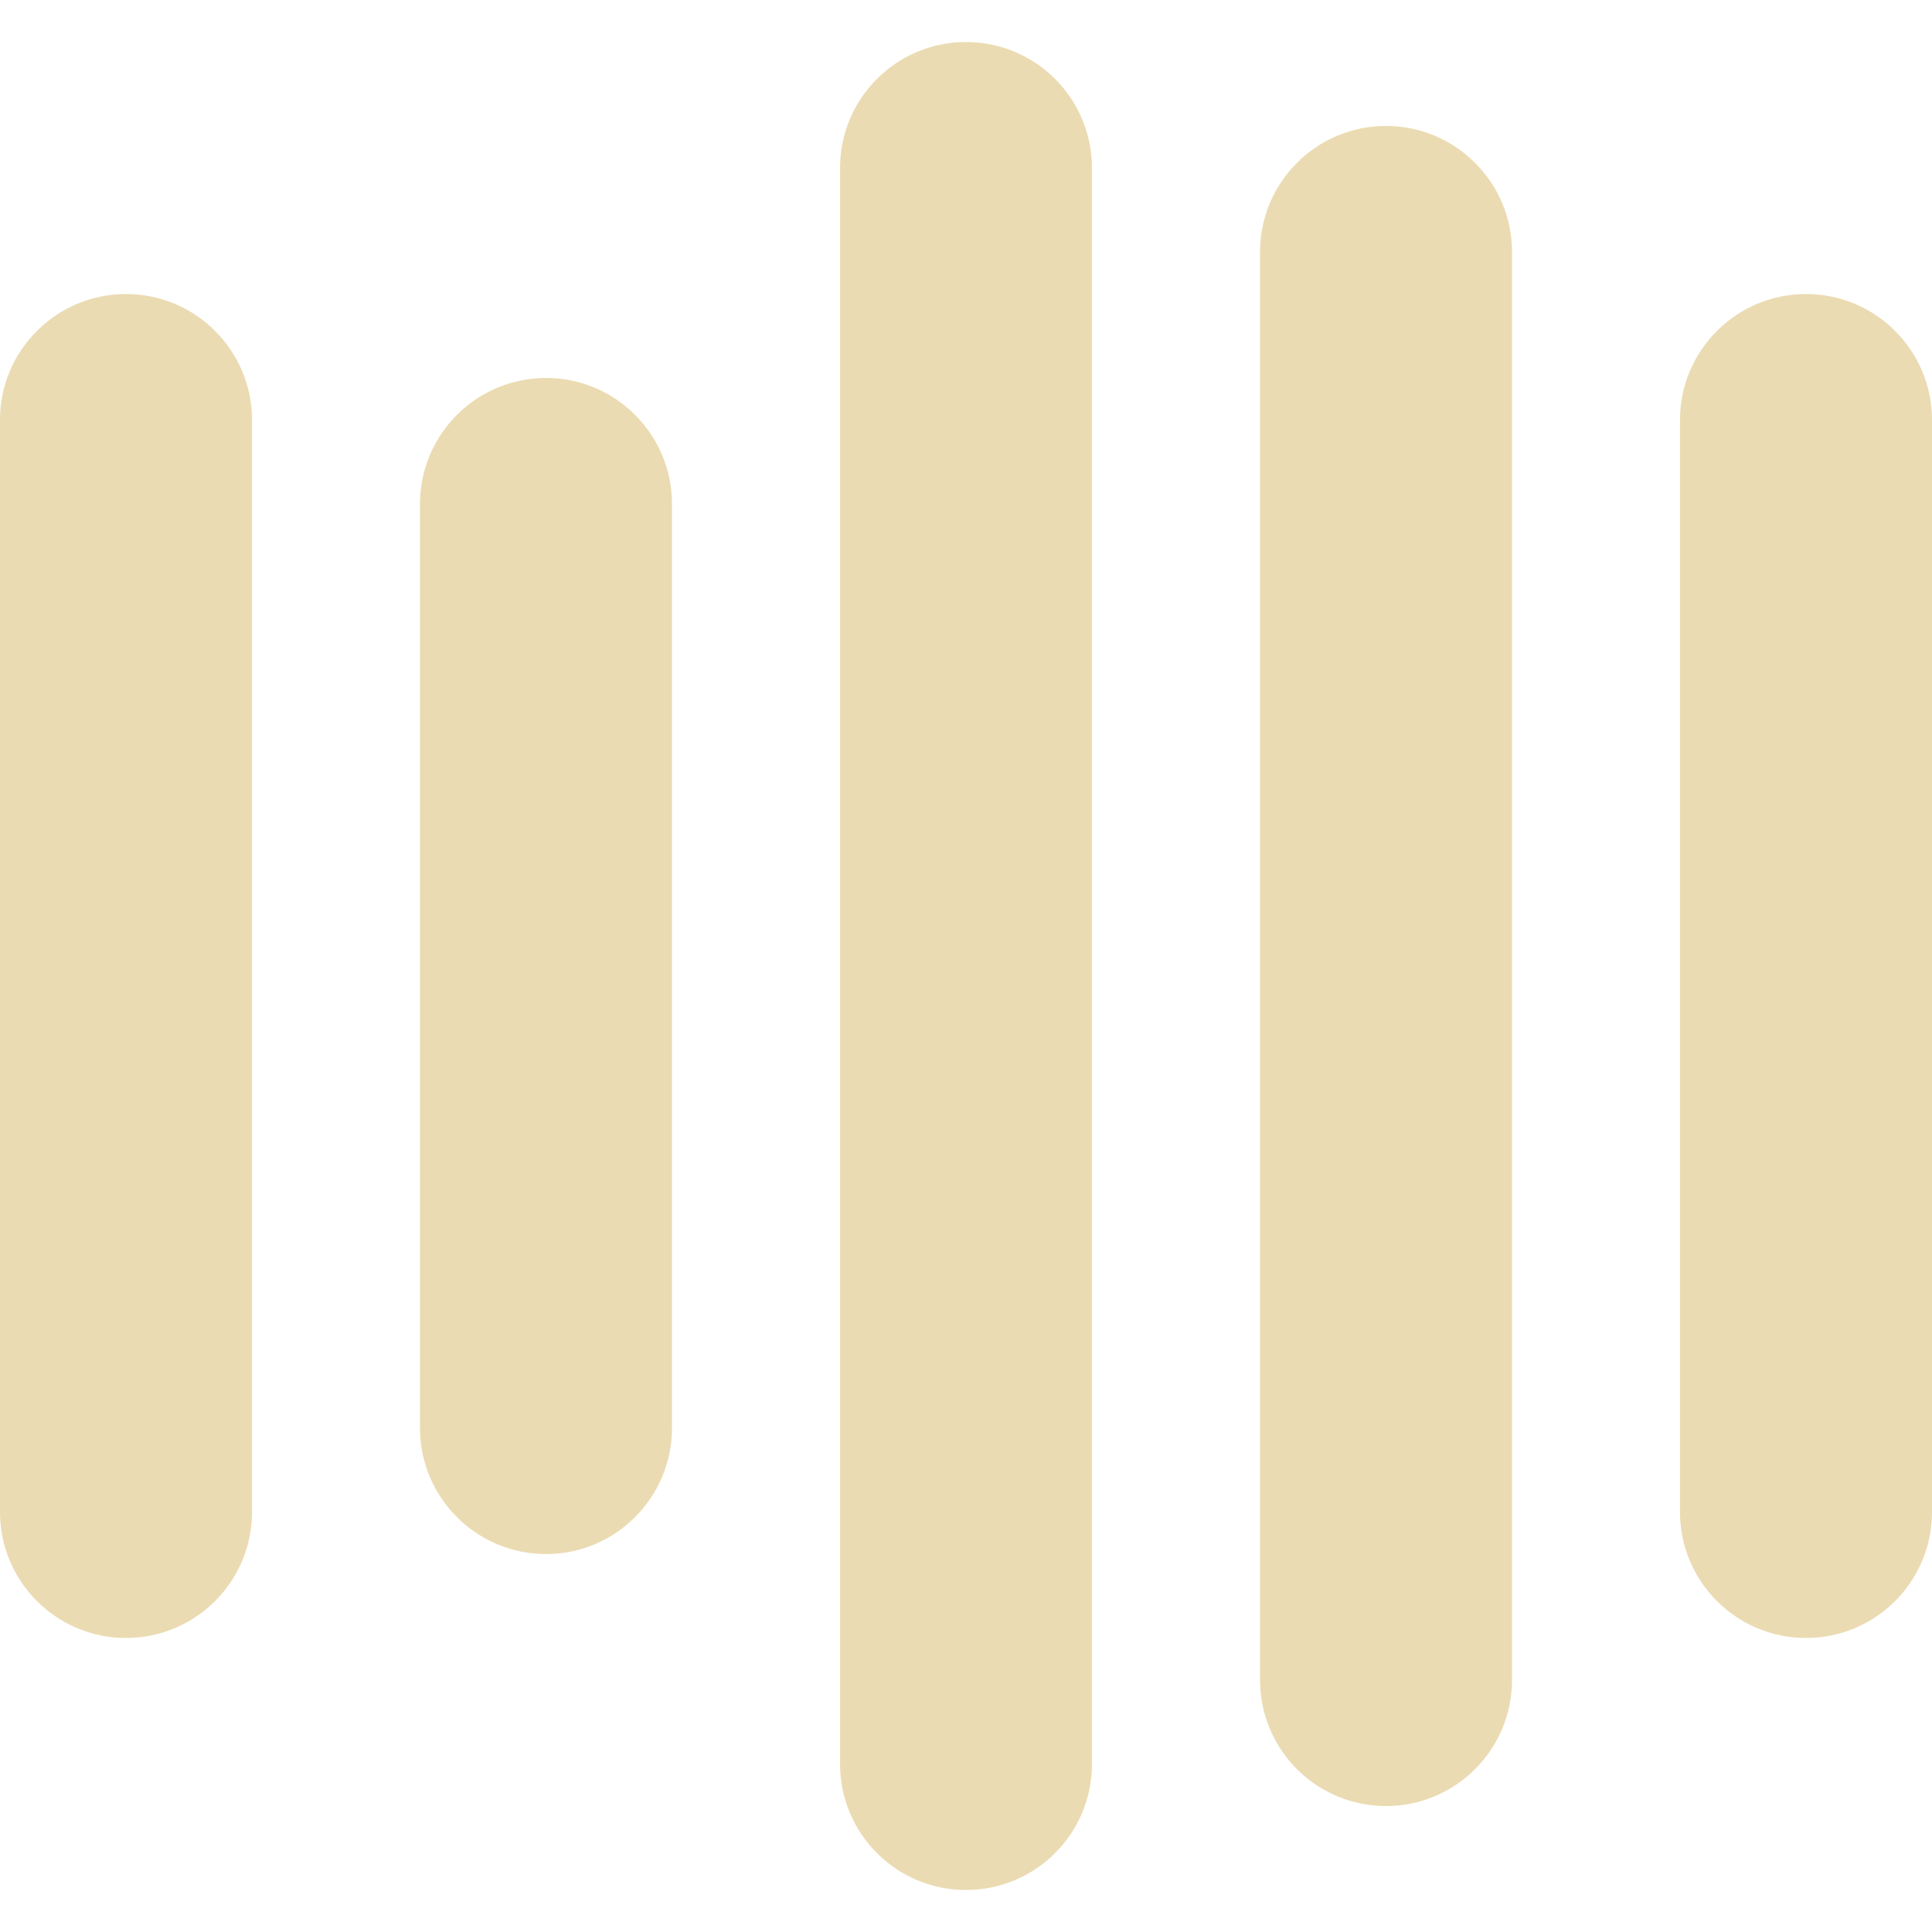
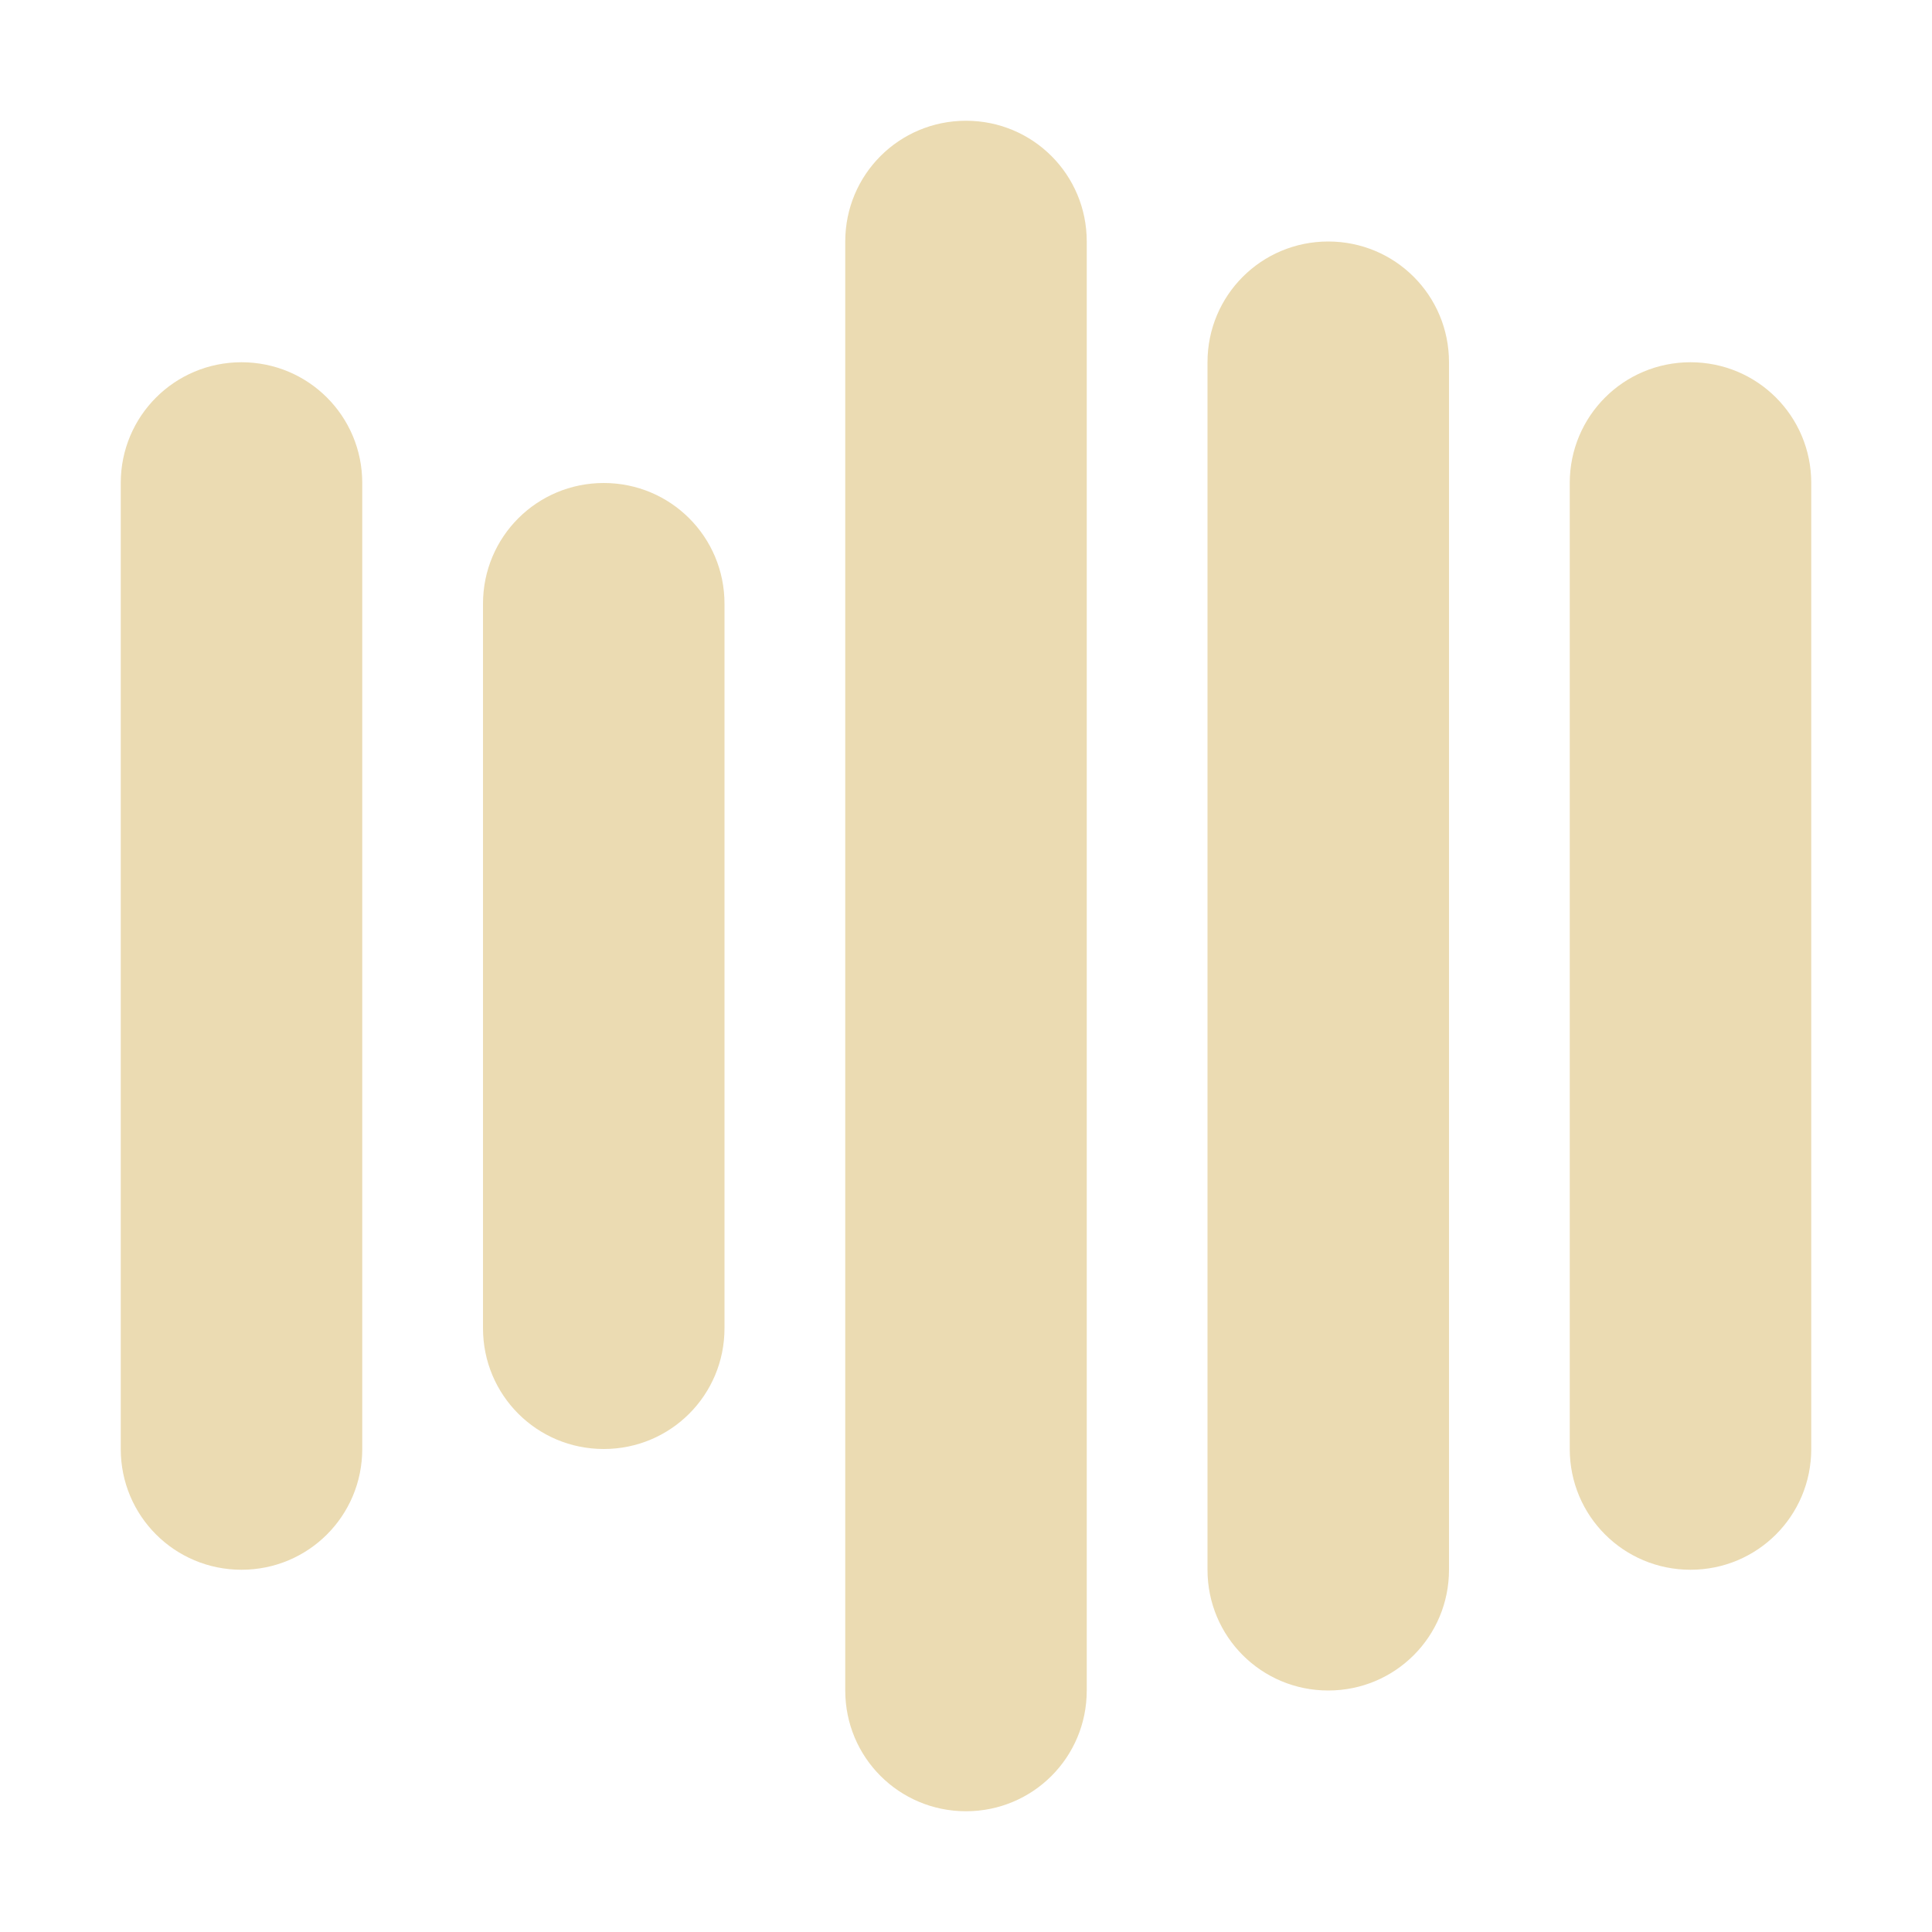
- <svg xmlns="http://www.w3.org/2000/svg" style="isolation:isolate" width="16" height="16" viewBox="0 0 16 16">
+ <svg xmlns="http://www.w3.org/2000/svg" width="16" height="16" version="1.1">
  <defs>
-     <style id="current-color-scheme" type="text/css">
-    .ColorScheme-Text { color:#ebdbb2; } .ColorScheme-Highlight { color:#458588; }
-   </style>
-     <linearGradient id="arrongin" x1="0%" x2="0%" y1="0%" y2="100%">
-       <stop offset="0%" style="stop-color:#d79921; stop-opacity:1" />
-       <stop offset="100%" style="stop-color:#b57614; stop-opacity:1" />
-     </linearGradient>
-     <linearGradient id="aurora" x1="0%" x2="0%" y1="0%" y2="100%">
-       <stop offset="0%" style="stop-color:#83a598; stop-opacity:1" />
-       <stop offset="100%" style="stop-color:#b16286; stop-opacity:1" />
-     </linearGradient>
-     <linearGradient id="fitdance" x1="0%" x2="0%" y1="0%" y2="100%">
-       <stop offset="0%" style="stop-color:#8ec07c; stop-opacity:1" />
-       <stop offset="100%" style="stop-color:#458588; stop-opacity:1" />
-     </linearGradient>
-     <linearGradient id="oomox" x1="0%" x2="0%" y1="0%" y2="100%">
-       <stop offset="0%" style="stop-color:#458588; stop-opacity:1" />
-       <stop offset="100%" style="stop-color:#928374; stop-opacity:1" />
-     </linearGradient>
-     <linearGradient id="rainblue" x1="0%" x2="0%" y1="0%" y2="100%">
-       <stop offset="0%" style="stop-color:#b8bb26; stop-opacity:1" />
-       <stop offset="100%" style="stop-color:#076678; stop-opacity:1" />
-     </linearGradient>
-     <linearGradient id="sunrise" x1="0%" x2="0%" y1="0%" y2="100%">
-       <stop offset="0%" style="stop-color: #fe8019; stop-opacity:1" />
-       <stop offset="100%" style="stop-color: #fabd2f; stop-opacity:1" />
-     </linearGradient>
-     <linearGradient id="telinkrin" x1="0%" x2="0%" y1="0%" y2="100%">
-       <stop offset="0%" style="stop-color: #83a598; stop-opacity:1" />
-       <stop offset="100%" style="stop-color: #83a598; stop-opacity:1" />
-     </linearGradient>
-     <linearGradient id="60spsycho" x1="0%" x2="0%" y1="0%" y2="100%">
-       <stop offset="0%" style="stop-color: #fb4934; stop-opacity:1" />
-       <stop offset="25%" style="stop-color: #fabd2f; stop-opacity:1" />
-       <stop offset="50%" style="stop-color: #fe8019; stop-opacity:1" />
-       <stop offset="100%" style="stop-color: #689d6a; stop-opacity:1" />
-     </linearGradient>
-     <linearGradient id="90ssummer" x1="0%" x2="0%" y1="0%" y2="100%">
-       <stop offset="0%" style="stop-color: #b16286; stop-opacity:1" />
-       <stop offset="20%" style="stop-color: #8ec07c; stop-opacity:1" />
-       <stop offset="50%" style="stop-color: #fabd2f; stop-opacity:1" />
-       <stop offset="100%" style="stop-color: #458588; stop-opacity:1" />
-     </linearGradient>
-     <linearGradient id="cyberneon" x1="0%" x2="0%" y1="0%" y2="100%">
-       <stop offset="0" style="stop-color:#83a598; stop-opacity:1" />
-       <stop offset="1" style="stop-color:#b16286; stop-opacity:1" />
-     </linearGradient>
+     <style type="text/css" id="current-color-scheme">.ColorScheme-Text { color:#ebdbb2; } .ColorScheme-Highlight { color:#458588; }</style>
  </defs>
-   <path style="fill:currentColor" class="ColorScheme-Text" fill-rule="evenodd" d="M 8 0.348 L 8 0.348 C 8.576 0.348 9.043 0.815 9.043 1.391 L 9.043 14.609 C 9.043 15.185 8.576 15.652 8 15.652 L 8 15.652 C 7.424 15.652 6.957 15.185 6.957 14.609 L 6.957 1.391 C 6.957 0.815 7.424 0.348 8 0.348 L 8 0.348 L 8 0.348 L 8 0.348 Z M 4.522 3.13 L 4.522 3.13 C 5.098 3.13 5.565 3.598 5.565 4.174 L 5.565 11.826 C 5.565 12.402 5.098 12.87 4.522 12.87 L 4.522 12.87 C 3.946 12.87 3.478 12.402 3.478 11.826 L 3.478 4.174 C 3.478 3.598 3.946 3.13 4.522 3.13 L 4.522 3.13 L 4.522 3.13 L 4.522 3.13 Z M 11.478 1.043 L 11.478 1.043 C 12.054 1.043 12.522 1.511 12.522 2.087 L 12.522 13.913 C 12.522 14.489 12.054 14.957 11.478 14.957 L 11.478 14.957 C 10.902 14.957 10.435 14.489 10.435 13.913 L 10.435 2.087 C 10.435 1.511 10.902 1.043 11.478 1.043 L 11.478 1.043 L 11.478 1.043 Z M 1.043 2.435 L 1.043 2.435 C 1.619 2.435 2.087 2.902 2.087 3.478 L 2.087 12.522 C 2.087 13.098 1.619 13.565 1.043 13.565 L 1.043 13.565 C 0.468 13.565 0 13.098 0 12.522 L 0 3.478 C 0 2.902 0.468 2.435 1.043 2.435 L 1.043 2.435 Z M 14.957 2.435 L 14.957 2.435 C 15.532 2.435 16 2.902 16 3.478 L 16 12.522 C 16 13.098 15.532 13.565 14.957 13.565 L 14.957 13.565 C 14.381 13.565 13.913 13.098 13.913 12.522 L 13.913 3.478 C 13.913 2.902 14.381 2.435 14.957 2.435 Z" />
+   <path class="ColorScheme-Text" fill="currentColor" d="m8 1c-0.554 0-1 0.446-1 1v12c0 0.554 0.446 1 1 1s1-0.446 1-1v-12c0-0.554-0.446-1-1-1zm3 1c-0.554 0-1 0.446-1 1v10c0 0.554 0.446 1 1 1s1-0.446 1-1v-10c0-0.554-0.446-1-1-1zm-9 1c-0.554 0-1 0.446-1 1v8c0 0.554 0.446 1 1 1s1-0.446 1-1v-8c0-0.554-0.446-1-1-1zm12 0c-0.554 0-1 0.446-1 1v8c0 0.554 0.446 1 1 1s1-0.446 1-1v-8c0-0.554-0.446-1-1-1zm-9 1c-0.554 0-1 0.446-1 1v6c0 0.554 0.446 1 1 1s1-0.446 1-1v-6c0-0.554-0.446-1-1-1z" />
</svg>
